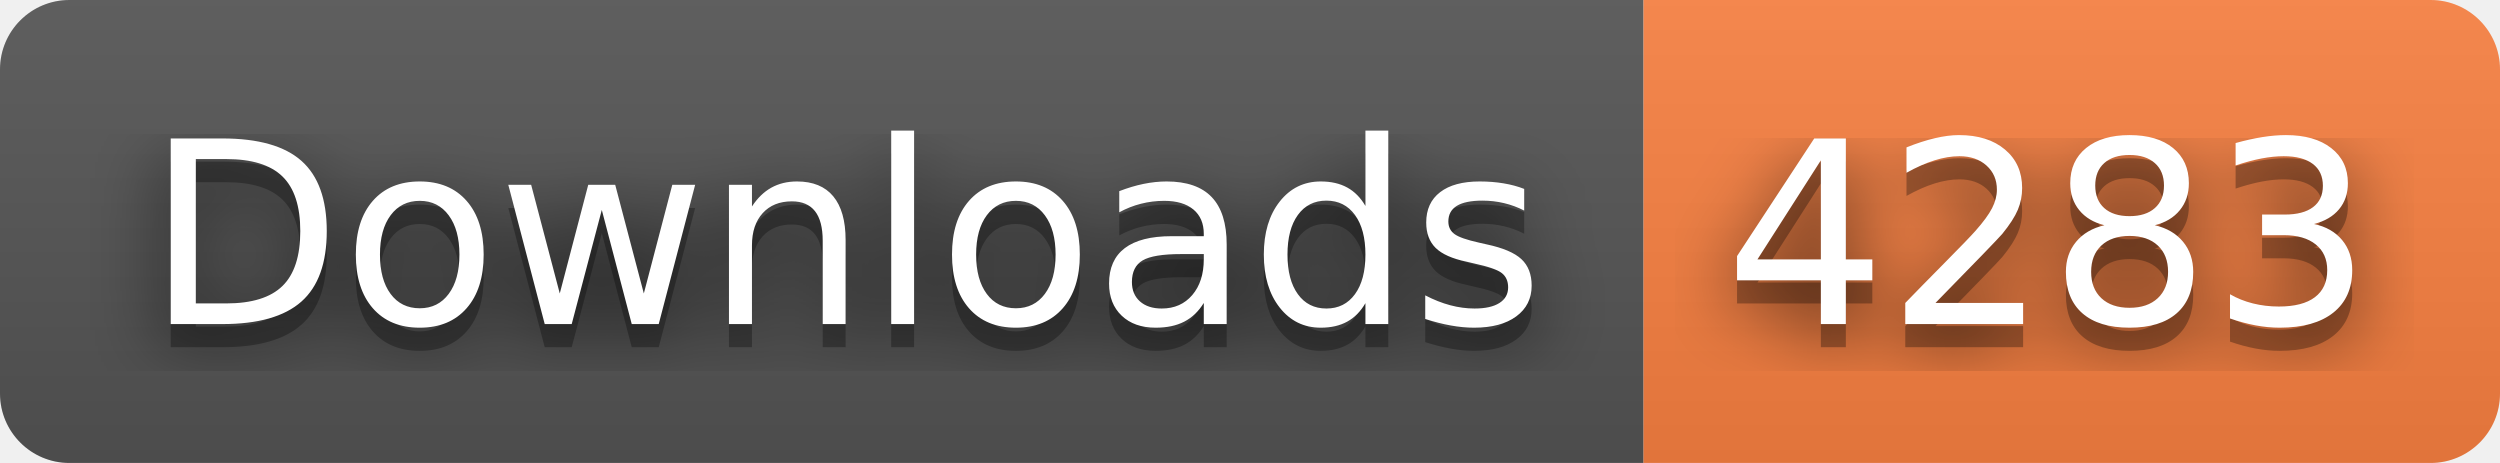
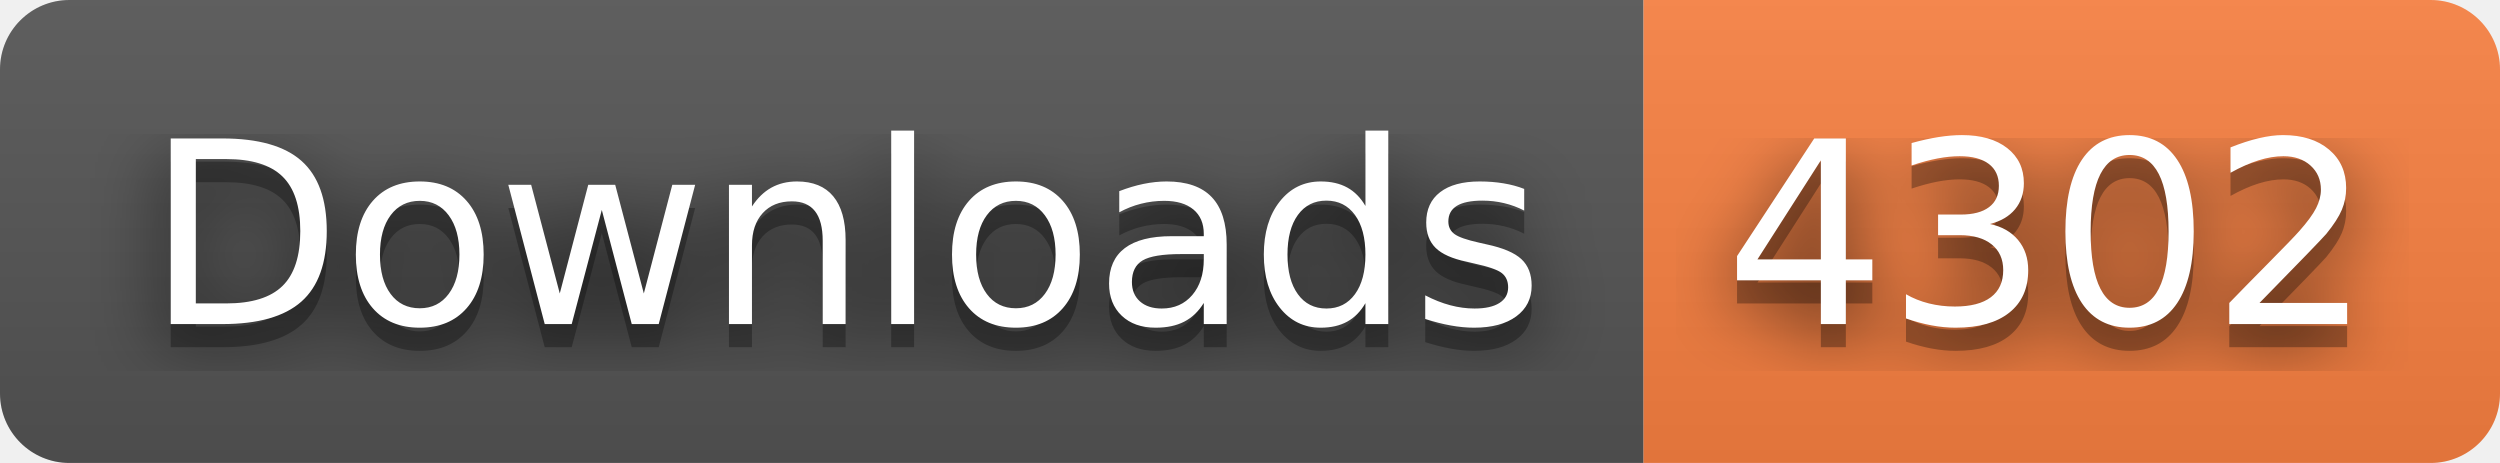
- <svg xmlns="http://www.w3.org/2000/svg" width="108" height="20" role="img" aria-label="Downloads: 4283">
+ <svg xmlns="http://www.w3.org/2000/svg" width="108" height="20" role="img" aria-label="Downloads: 4302">
  <filter id="blur">
    <feGaussianBlur stdDeviation="16" />
  </filter>
  <linearGradient id="s" x2="0" y2="100%">
    <stop offset="0" stop-color="#bbb" stop-opacity=".1" />
    <stop offset="1" stop-opacity=".1" />
  </linearGradient>
  <clipPath id="r">
    <rect width="108" height="20" rx="3" />
  </clipPath>
  <g clip-path="url(#r)">
    <rect width="71" height="20" fill="#555" />
    <rect x="71" width="37" height="20" fill="#fa8142" />
    <rect width="108" height="20" fill="url(#s)" />
  </g>
  <g fill="#fff" text-anchor="middle" font-family="Verdana,Geneva,DejaVu Sans,sans-serif" text-rendering="geometricPrecision" font-size="110">
    <g transform="scale(.1)">
      <g aria-hidden="true" fill="#010101">
        <text x="365" y="150" fill-opacity=".8" filter="url(#blur)" textLength="610">Downloads</text>
        <text x="365" y="150" fill-opacity=".3" textLength="610">Downloads</text>
      </g>
      <text x="365" y="140" textLength="610">Downloads</text>
    </g>
    <g transform="scale(.1)">
      <g aria-hidden="true" fill="#010101">
-         <text x="885" y="150" fill-opacity=".8" filter="url(#blur)" textLength="270">4283</text>
-         <text x="885" y="150" fill-opacity=".3" textLength="270">4283</text>
+         <text x="885" y="150" fill-opacity=".8" filter="url(#blur)" textLength="270">4302</text>
+         <text x="885" y="150" fill-opacity=".3" textLength="270">4302</text>
      </g>
-       <text x="885" y="140" textLength="270">4283</text>
+       <text x="885" y="140" textLength="270">4302</text>
    </g>
  </g>
</svg>
